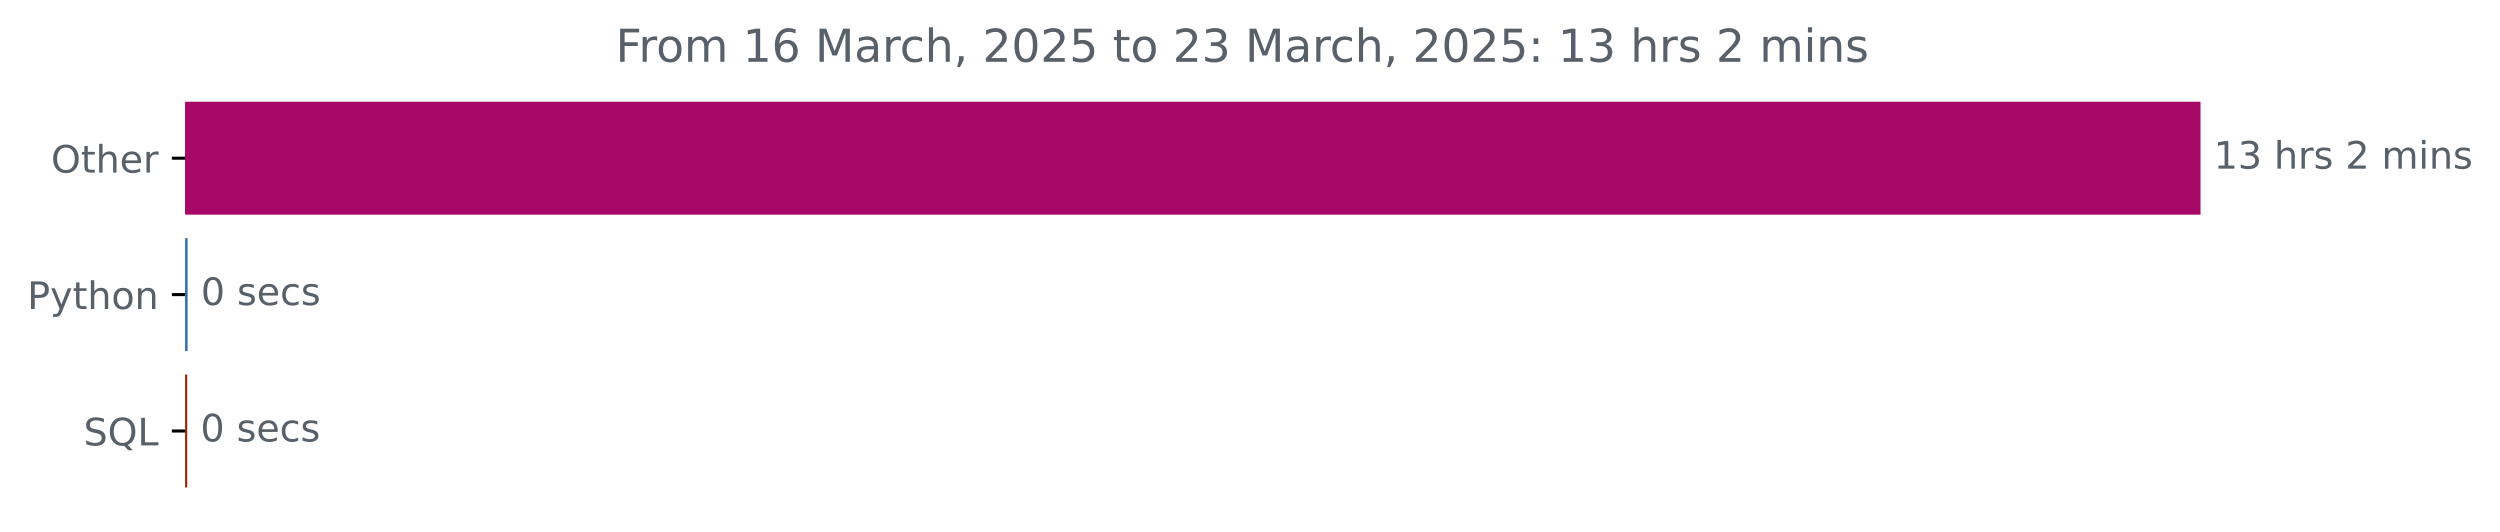
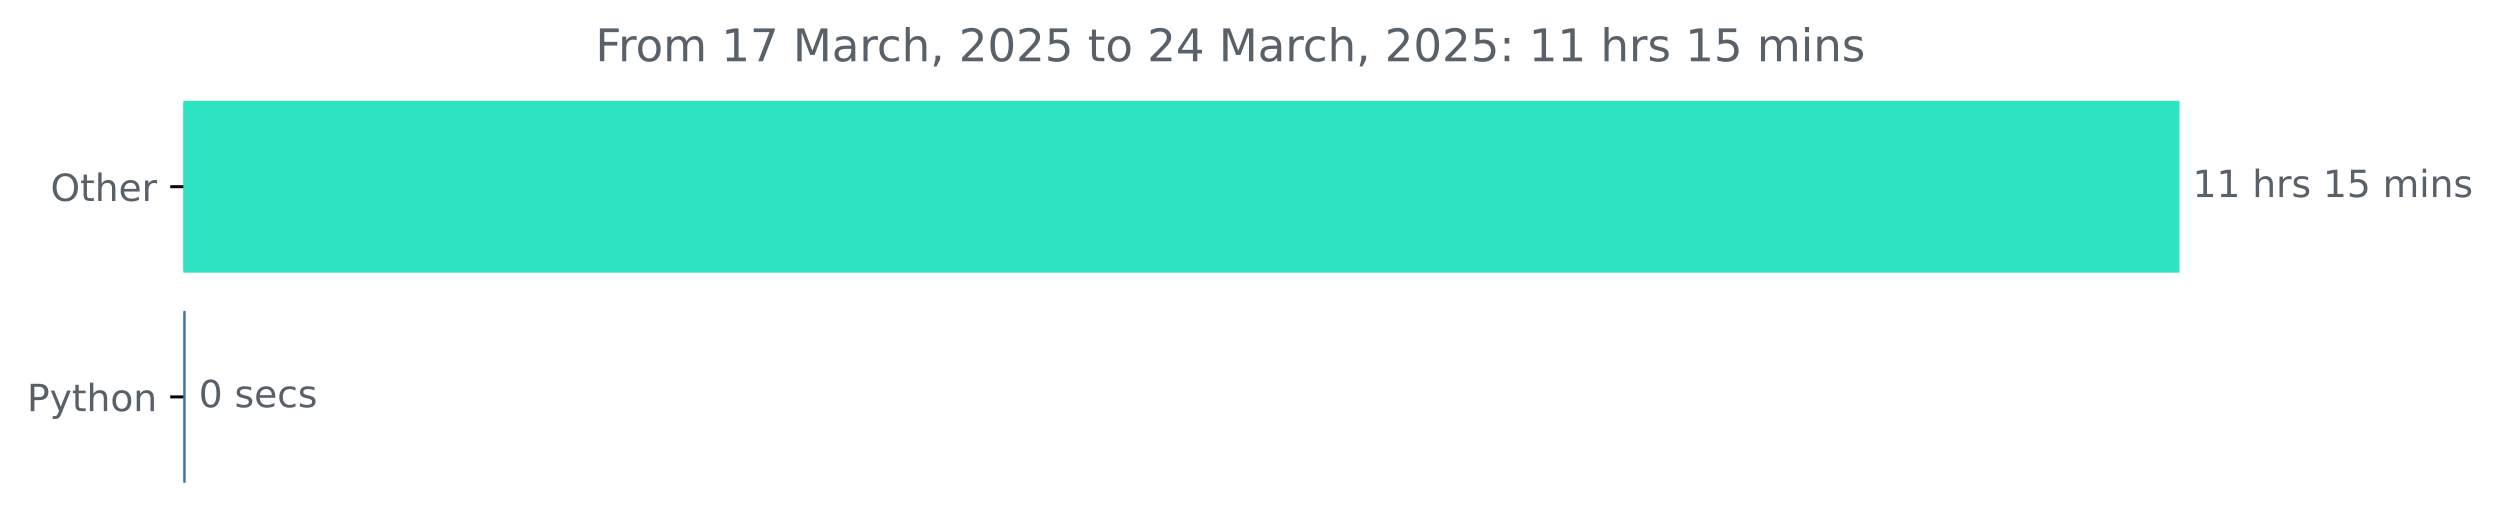
- <svg xmlns="http://www.w3.org/2000/svg" xmlns:xlink="http://www.w3.org/1999/xlink" width="659.836pt" height="140.398pt" viewBox="0 0 659.836 140.398" version="1.1">
+ <svg xmlns="http://www.w3.org/2000/svg" xmlns:xlink="http://www.w3.org/1999/xlink" width="666.199pt" height="140.398pt" viewBox="0 0 666.199 140.398" version="1.1">
  <defs>
    <style type="text/css">*{stroke-linejoin: round; stroke-linecap: butt}</style>
  </defs>
  <g id="figure_1">
    <g id="patch_1">
-       <path d="M 0 140.398  L 659.836 140.398  L 659.836 0  L 0 0  L 0 140.398  z " style="fill: none" />
+       <path d="M 0 140.398  L 666.199 140.398  L 666.199 0  L 0 0  L 0 140.398  z " style="fill: none" />
    </g>
    <g id="axes_1">
      <g id="patch_2">
-         <path d="M 48.862 27.358  L 580.291 27.358  L 580.291 56.158  L 48.862 56.158  z " clip-path="url(#p1045ea2bdf)" style="fill: #a50866; stroke: #a50866; stroke-linejoin: miter" />
+         <path d="M 48.862 27.358  L 580.291 27.358  L 580.291 72.158  L 48.862 72.158  z " clip-path="url(#p37d23cd0c0)" style="fill: #2ee3c0; stroke: #2ee3c0; stroke-linejoin: miter" />
      </g>
      <g id="patch_3">
-         <path d="M 48.862 63.358  L 49.022 63.358  L 49.022 92.158  L 48.862 92.158  z " clip-path="url(#p1045ea2bdf)" style="fill: #3572a5; stroke: #3572a5; stroke-linejoin: miter" />
-       </g>
-       <g id="patch_4">
-         <path d="M 48.862 99.358  L 48.916 99.358  L 48.916 128.158  L 48.862 128.158  z " clip-path="url(#p1045ea2bdf)" style="fill: #9a2202; stroke: #9a2202; stroke-linejoin: miter" />
+         <path d="M 48.862 83.358  L 48.969 83.358  L 48.969 128.158  L 48.862 128.158  z " clip-path="url(#p37d23cd0c0)" style="fill: #3572a5; stroke: #3572a5; stroke-linejoin: miter" />
      </g>
      <g id="matplotlib.axis_1" />
      <g id="matplotlib.axis_2">
        <g id="ytick_1">
          <g id="line2d_1">
            <defs>
-               <path id="mba4abc4ebd" d="M 0 0  L -3.5 0  " style="stroke: #000000; stroke-width: 0.8" />
+               <path id="m7637bf9f53" d="M 0 0  L -3.5 0  " style="stroke: #000000; stroke-width: 0.8" />
            </defs>
            <g>
-               <use xlink:href="#mba4abc4ebd" x="48.862" y="41.758" style="stroke: #000000; stroke-width: 0.8" />
+               <use xlink:href="#m7637bf9f53" x="48.862" y="49.758" style="stroke: #000000; stroke-width: 0.8" />
            </g>
          </g>
          <g id="text_1">
-             <g style="fill: #586069" transform="translate(13.46875 45.55734) scale(0.1 -0.1)">
+             <g style="fill: #586069" transform="translate(13.46875 53.55734) scale(0.1 -0.1)">
              <defs>
                <path id="DejaVuSans-4f" d="M 2522 4238  Q 1834 4238 1429 3725  Q 1025 3213 1025 2328  Q 1025 1447 1429 934  Q 1834 422 2522 422  Q 3209 422 3611 934  Q 4013 1447 4013 2328  Q 4013 3213 3611 3725  Q 3209 4238 2522 4238  z M 2522 4750  Q 3503 4750 4090 4092  Q 4678 3434 4678 2328  Q 4678 1225 4090 567  Q 3503 -91 2522 -91  Q 1538 -91 948 565  Q 359 1222 359 2328  Q 359 3434 948 4092  Q 1538 4750 2522 4750  z " transform="scale(0.015625)" />
                <path id="DejaVuSans-74" d="M 1172 4494  L 1172 3500  L 2356 3500  L 2356 3053  L 1172 3053  L 1172 1153  Q 1172 725 1289 603  Q 1406 481 1766 481  L 2356 481  L 2356 0  L 1766 0  Q 1100 0 847 248  Q 594 497 594 1153  L 594 3053  L 172 3053  L 172 3500  L 594 3500  L 594 4494  L 1172 4494  z " transform="scale(0.015625)" />
                <path id="DejaVuSans-68" d="M 3513 2113  L 3513 0  L 2938 0  L 2938 2094  Q 2938 2591 2744 2837  Q 2550 3084 2163 3084  Q 1697 3084 1428 2787  Q 1159 2491 1159 1978  L 1159 0  L 581 0  L 581 4863  L 1159 4863  L 1159 2956  Q 1366 3272 1645 3428  Q 1925 3584 2291 3584  Q 2894 3584 3203 3211  Q 3513 2838 3513 2113  z " transform="scale(0.015625)" />
                <path id="DejaVuSans-65" d="M 3597 1894  L 3597 1613  L 953 1613  Q 991 1019 1311 708  Q 1631 397 2203 397  Q 2534 397 2845 478  Q 3156 559 3463 722  L 3463 178  Q 3153 47 2828 -22  Q 2503 -91 2169 -91  Q 1331 -91 842 396  Q 353 884 353 1716  Q 353 2575 817 3079  Q 1281 3584 2069 3584  Q 2775 3584 3186 3129  Q 3597 2675 3597 1894  z M 3022 2063  Q 3016 2534 2758 2815  Q 2500 3097 2075 3097  Q 1594 3097 1305 2825  Q 1016 2553 972 2059  L 3022 2063  z " transform="scale(0.015625)" />
                <path id="DejaVuSans-72" d="M 2631 2963  Q 2534 3019 2420 3045  Q 2306 3072 2169 3072  Q 1681 3072 1420 2755  Q 1159 2438 1159 1844  L 1159 0  L 581 0  L 581 3500  L 1159 3500  L 1159 2956  Q 1341 3275 1631 3429  Q 1922 3584 2338 3584  Q 2397 3584 2469 3576  Q 2541 3569 2628 3553  L 2631 2963  z " transform="scale(0.015625)" />
              </defs>
              <use xlink:href="#DejaVuSans-4f" />
              <use xlink:href="#DejaVuSans-74" x="78.711" />
              <use xlink:href="#DejaVuSans-68" x="117.92" />
              <use xlink:href="#DejaVuSans-65" x="181.299" />
              <use xlink:href="#DejaVuSans-72" x="242.822" />
            </g>
          </g>
        </g>
        <g id="ytick_2">
          <g id="line2d_2">
            <g>
-               <use xlink:href="#mba4abc4ebd" x="48.862" y="77.758" style="stroke: #000000; stroke-width: 0.8" />
+               <use xlink:href="#m7637bf9f53" x="48.862" y="105.758" style="stroke: #000000; stroke-width: 0.8" />
            </g>
          </g>
          <g id="text_2">
-             <g style="fill: #586069" transform="translate(7.2 81.55734) scale(0.1 -0.1)">
+             <g style="fill: #586069" transform="translate(7.2 109.5573) scale(0.1 -0.1)">
              <defs>
                <path id="DejaVuSans-50" d="M 1259 4147  L 1259 2394  L 2053 2394  Q 2494 2394 2734 2622  Q 2975 2850 2975 3272  Q 2975 3691 2734 3919  Q 2494 4147 2053 4147  L 1259 4147  z M 628 4666  L 2053 4666  Q 2838 4666 3239 4311  Q 3641 3956 3641 3272  Q 3641 2581 3239 2228  Q 2838 1875 2053 1875  L 1259 1875  L 1259 0  L 628 0  L 628 4666  z " transform="scale(0.015625)" />
                <path id="DejaVuSans-79" d="M 2059 -325  Q 1816 -950 1584 -1140  Q 1353 -1331 966 -1331  L 506 -1331  L 506 -850  L 844 -850  Q 1081 -850 1212 -737  Q 1344 -625 1503 -206  L 1606 56  L 191 3500  L 800 3500  L 1894 763  L 2988 3500  L 3597 3500  L 2059 -325  z " transform="scale(0.015625)" />
                <path id="DejaVuSans-6f" d="M 1959 3097  Q 1497 3097 1228 2736  Q 959 2375 959 1747  Q 959 1119 1226 758  Q 1494 397 1959 397  Q 2419 397 2687 759  Q 2956 1122 2956 1747  Q 2956 2369 2687 2733  Q 2419 3097 1959 3097  z M 1959 3584  Q 2709 3584 3137 3096  Q 3566 2609 3566 1747  Q 3566 888 3137 398  Q 2709 -91 1959 -91  Q 1206 -91 779 398  Q 353 888 353 1747  Q 353 2609 779 3096  Q 1206 3584 1959 3584  z " transform="scale(0.015625)" />
                <path id="DejaVuSans-6e" d="M 3513 2113  L 3513 0  L 2938 0  L 2938 2094  Q 2938 2591 2744 2837  Q 2550 3084 2163 3084  Q 1697 3084 1428 2787  Q 1159 2491 1159 1978  L 1159 0  L 581 0  L 581 3500  L 1159 3500  L 1159 2956  Q 1366 3272 1645 3428  Q 1925 3584 2291 3584  Q 2894 3584 3203 3211  Q 3513 2838 3513 2113  z " transform="scale(0.015625)" />
              </defs>
              <use xlink:href="#DejaVuSans-50" />
              <use xlink:href="#DejaVuSans-79" x="60.303" />
              <use xlink:href="#DejaVuSans-74" x="119.482" />
              <use xlink:href="#DejaVuSans-68" x="158.691" />
              <use xlink:href="#DejaVuSans-6f" x="222.07" />
              <use xlink:href="#DejaVuSans-6e" x="283.252" />
            </g>
          </g>
        </g>
-         <g id="ytick_3">
-           <g id="line2d_3">
-             <g>
-               <use xlink:href="#mba4abc4ebd" x="48.862" y="113.758" style="stroke: #000000; stroke-width: 0.8" />
-             </g>
-           </g>
-           <g id="text_3">
-             <g style="fill: #586069" transform="translate(22.07031 117.5573) scale(0.1 -0.1)">
-               <defs>
-                 <path id="DejaVuSans-53" d="M 3425 4513  L 3425 3897  Q 3066 4069 2747 4153  Q 2428 4238 2131 4238  Q 1616 4238 1336 4038  Q 1056 3838 1056 3469  Q 1056 3159 1242 3001  Q 1428 2844 1947 2747  L 2328 2669  Q 3034 2534 3370 2195  Q 3706 1856 3706 1288  Q 3706 609 3251 259  Q 2797 -91 1919 -91  Q 1588 -91 1214 -16  Q 841 59 441 206  L 441 856  Q 825 641 1194 531  Q 1563 422 1919 422  Q 2459 422 2753 634  Q 3047 847 3047 1241  Q 3047 1584 2836 1778  Q 2625 1972 2144 2069  L 1759 2144  Q 1053 2284 737 2584  Q 422 2884 422 3419  Q 422 4038 858 4394  Q 1294 4750 2059 4750  Q 2388 4750 2728 4690  Q 3069 4631 3425 4513  z " transform="scale(0.015625)" />
-                 <path id="DejaVuSans-51" d="M 2522 4238  Q 1834 4238 1429 3725  Q 1025 3213 1025 2328  Q 1025 1447 1429 934  Q 1834 422 2522 422  Q 3209 422 3611 934  Q 4013 1447 4013 2328  Q 4013 3213 3611 3725  Q 3209 4238 2522 4238  z M 3406 84  L 4238 -825  L 3475 -825  L 2784 -78  Q 2681 -84 2626 -87  Q 2572 -91 2522 -91  Q 1538 -91 948 567  Q 359 1225 359 2328  Q 359 3434 948 4092  Q 1538 4750 2522 4750  Q 3503 4750 4090 4092  Q 4678 3434 4678 2328  Q 4678 1516 4351 937  Q 4025 359 3406 84  z " transform="scale(0.015625)" />
-                 <path id="DejaVuSans-4c" d="M 628 4666  L 1259 4666  L 1259 531  L 3531 531  L 3531 0  L 628 0  L 628 4666  z " transform="scale(0.015625)" />
-               </defs>
-               <use xlink:href="#DejaVuSans-53" />
-               <use xlink:href="#DejaVuSans-51" x="63.477" />
-               <use xlink:href="#DejaVuSans-4c" x="142.188" />
-             </g>
-           </g>
-         </g>
      </g>
-       <g id="text_4">
-         <g style="fill: #586069" transform="translate(584.2911 44.5175) scale(0.1 -0.1)">
+       <g id="text_3">
+         <g style="fill: #586069" transform="translate(584.2911 52.5175) scale(0.1 -0.1)">
          <defs>
            <path id="DejaVuSans-31" d="M 794 531  L 1825 531  L 1825 4091  L 703 3866  L 703 4441  L 1819 4666  L 2450 4666  L 2450 531  L 3481 531  L 3481 0  L 794 0  L 794 531  z " transform="scale(0.015625)" />
-             <path id="DejaVuSans-33" d="M 2597 2516  Q 3050 2419 3304 2112  Q 3559 1806 3559 1356  Q 3559 666 3084 287  Q 2609 -91 1734 -91  Q 1441 -91 1130 -33  Q 819 25 488 141  L 488 750  Q 750 597 1062 519  Q 1375 441 1716 441  Q 2309 441 2620 675  Q 2931 909 2931 1356  Q 2931 1769 2642 2001  Q 2353 2234 1838 2234  L 1294 2234  L 1294 2753  L 1863 2753  Q 2328 2753 2575 2939  Q 2822 3125 2822 3475  Q 2822 3834 2567 4026  Q 2313 4219 1838 4219  Q 1578 4219 1281 4162  Q 984 4106 628 3988  L 628 4550  Q 988 4650 1302 4700  Q 1616 4750 1894 4750  Q 2613 4750 3031 4423  Q 3450 4097 3450 3541  Q 3450 3153 3228 2886  Q 3006 2619 2597 2516  z " transform="scale(0.015625)" />
            <path id="DejaVuSans-20" transform="scale(0.015625)" />
            <path id="DejaVuSans-73" d="M 2834 3397  L 2834 2853  Q 2591 2978 2328 3040  Q 2066 3103 1784 3103  Q 1356 3103 1142 2972  Q 928 2841 928 2578  Q 928 2378 1081 2264  Q 1234 2150 1697 2047  L 1894 2003  Q 2506 1872 2764 1633  Q 3022 1394 3022 966  Q 3022 478 2636 193  Q 2250 -91 1575 -91  Q 1294 -91 989 -36  Q 684 19 347 128  L 347 722  Q 666 556 975 473  Q 1284 391 1588 391  Q 1994 391 2212 530  Q 2431 669 2431 922  Q 2431 1156 2273 1281  Q 2116 1406 1581 1522  L 1381 1569  Q 847 1681 609 1914  Q 372 2147 372 2553  Q 372 3047 722 3315  Q 1072 3584 1716 3584  Q 2034 3584 2315 3537  Q 2597 3491 2834 3397  z " transform="scale(0.015625)" />
-             <path id="DejaVuSans-32" d="M 1228 531  L 3431 531  L 3431 0  L 469 0  L 469 531  Q 828 903 1448 1529  Q 2069 2156 2228 2338  Q 2531 2678 2651 2914  Q 2772 3150 2772 3378  Q 2772 3750 2511 3984  Q 2250 4219 1831 4219  Q 1534 4219 1204 4116  Q 875 4013 500 3803  L 500 4441  Q 881 4594 1212 4672  Q 1544 4750 1819 4750  Q 2544 4750 2975 4387  Q 3406 4025 3406 3419  Q 3406 3131 3298 2873  Q 3191 2616 2906 2266  Q 2828 2175 2409 1742  Q 1991 1309 1228 531  z " transform="scale(0.015625)" />
+             <path id="DejaVuSans-35" d="M 691 4666  L 3169 4666  L 3169 4134  L 1269 4134  L 1269 2991  Q 1406 3038 1543 3061  Q 1681 3084 1819 3084  Q 2600 3084 3056 2656  Q 3513 2228 3513 1497  Q 3513 744 3044 326  Q 2575 -91 1722 -91  Q 1428 -91 1123 -41  Q 819 9 494 109  L 494 744  Q 775 591 1075 516  Q 1375 441 1709 441  Q 2250 441 2565 725  Q 2881 1009 2881 1497  Q 2881 1984 2565 2268  Q 2250 2553 1709 2553  Q 1456 2553 1204 2497  Q 953 2441 691 2322  L 691 4666  z " transform="scale(0.015625)" />
            <path id="DejaVuSans-6d" d="M 3328 2828  Q 3544 3216 3844 3400  Q 4144 3584 4550 3584  Q 5097 3584 5394 3201  Q 5691 2819 5691 2113  L 5691 0  L 5113 0  L 5113 2094  Q 5113 2597 4934 2840  Q 4756 3084 4391 3084  Q 3944 3084 3684 2787  Q 3425 2491 3425 1978  L 3425 0  L 2847 0  L 2847 2094  Q 2847 2600 2669 2842  Q 2491 3084 2119 3084  Q 1678 3084 1418 2786  Q 1159 2488 1159 1978  L 1159 0  L 581 0  L 581 3500  L 1159 3500  L 1159 2956  Q 1356 3278 1631 3431  Q 1906 3584 2284 3584  Q 2666 3584 2933 3390  Q 3200 3197 3328 2828  z " transform="scale(0.015625)" />
            <path id="DejaVuSans-69" d="M 603 3500  L 1178 3500  L 1178 0  L 603 0  L 603 3500  z M 603 4863  L 1178 4863  L 1178 4134  L 603 4134  L 603 4863  z " transform="scale(0.015625)" />
          </defs>
          <use xlink:href="#DejaVuSans-31" />
-           <use xlink:href="#DejaVuSans-33" x="63.623" />
+           <use xlink:href="#DejaVuSans-31" x="63.623" />
          <use xlink:href="#DejaVuSans-20" x="127.246" />
          <use xlink:href="#DejaVuSans-68" x="159.033" />
          <use xlink:href="#DejaVuSans-72" x="222.412" />
          <use xlink:href="#DejaVuSans-73" x="263.525" />
          <use xlink:href="#DejaVuSans-20" x="315.625" />
-           <use xlink:href="#DejaVuSans-32" x="347.412" />
-           <use xlink:href="#DejaVuSans-20" x="411.035" />
-           <use xlink:href="#DejaVuSans-6d" x="442.822" />
-           <use xlink:href="#DejaVuSans-69" x="540.234" />
-           <use xlink:href="#DejaVuSans-6e" x="568.018" />
-           <use xlink:href="#DejaVuSans-73" x="631.396" />
+           <use xlink:href="#DejaVuSans-31" x="347.412" />
+           <use xlink:href="#DejaVuSans-35" x="411.035" />
+           <use xlink:href="#DejaVuSans-20" x="474.658" />
+           <use xlink:href="#DejaVuSans-6d" x="506.445" />
+           <use xlink:href="#DejaVuSans-69" x="603.857" />
+           <use xlink:href="#DejaVuSans-6e" x="631.641" />
+           <use xlink:href="#DejaVuSans-73" x="695.02" />
        </g>
      </g>
-       <g id="text_5">
-         <g style="fill: #586069" transform="translate(53.02199 80.5175) scale(0.1 -0.1)">
+       <g id="text_4">
+         <g style="fill: #586069" transform="translate(52.96881 108.5175) scale(0.1 -0.1)">
          <defs>
            <path id="DejaVuSans-30" d="M 2034 4250  Q 1547 4250 1301 3770  Q 1056 3291 1056 2328  Q 1056 1369 1301 889  Q 1547 409 2034 409  Q 2525 409 2770 889  Q 3016 1369 3016 2328  Q 3016 3291 2770 3770  Q 2525 4250 2034 4250  z M 2034 4750  Q 2819 4750 3233 4129  Q 3647 3509 3647 2328  Q 3647 1150 3233 529  Q 2819 -91 2034 -91  Q 1250 -91 836 529  Q 422 1150 422 2328  Q 422 3509 836 4129  Q 1250 4750 2034 4750  z " transform="scale(0.015625)" />
            <path id="DejaVuSans-63" d="M 3122 3366  L 3122 2828  Q 2878 2963 2633 3030  Q 2388 3097 2138 3097  Q 1578 3097 1268 2742  Q 959 2388 959 1747  Q 959 1106 1268 751  Q 1578 397 2138 397  Q 2388 397 2633 464  Q 2878 531 3122 666  L 3122 134  Q 2881 22 2623 -34  Q 2366 -91 2075 -91  Q 1284 -91 818 406  Q 353 903 353 1747  Q 353 2603 823 3093  Q 1294 3584 2113 3584  Q 2378 3584 2631 3529  Q 2884 3475 3122 3366  z " transform="scale(0.015625)" />
          </defs>
          <use xlink:href="#DejaVuSans-30" />
          <use xlink:href="#DejaVuSans-20" x="63.623" />
          <use xlink:href="#DejaVuSans-73" x="95.41" />
          <use xlink:href="#DejaVuSans-65" x="147.51" />
          <use xlink:href="#DejaVuSans-63" x="209.033" />
          <use xlink:href="#DejaVuSans-73" x="264.014" />
        </g>
      </g>
-       <g id="text_6">
-         <g style="fill: #586069" transform="translate(52.91566 116.5175) scale(0.1 -0.1)">
-           <use xlink:href="#DejaVuSans-30" />
-           <use xlink:href="#DejaVuSans-20" x="63.623" />
-           <use xlink:href="#DejaVuSans-73" x="95.41" />
-           <use xlink:href="#DejaVuSans-65" x="147.51" />
-           <use xlink:href="#DejaVuSans-63" x="209.033" />
-           <use xlink:href="#DejaVuSans-73" x="264.014" />
-         </g>
-       </g>
-       <g id="text_7">
-         <g style="fill: #586069" transform="translate(162.495 16.31812) scale(0.12 -0.12)">
+       <g id="text_5">
+         <g style="fill: #586069" transform="translate(158.6775 16.31812) scale(0.12 -0.12)">
          <defs>
            <path id="DejaVuSans-46" d="M 628 4666  L 3309 4666  L 3309 4134  L 1259 4134  L 1259 2759  L 3109 2759  L 3109 2228  L 1259 2228  L 1259 0  L 628 0  L 628 4666  z " transform="scale(0.015625)" />
-             <path id="DejaVuSans-36" d="M 2113 2584  Q 1688 2584 1439 2293  Q 1191 2003 1191 1497  Q 1191 994 1439 701  Q 1688 409 2113 409  Q 2538 409 2786 701  Q 3034 994 3034 1497  Q 3034 2003 2786 2293  Q 2538 2584 2113 2584  z M 3366 4563  L 3366 3988  Q 3128 4100 2886 4159  Q 2644 4219 2406 4219  Q 1781 4219 1451 3797  Q 1122 3375 1075 2522  Q 1259 2794 1537 2939  Q 1816 3084 2150 3084  Q 2853 3084 3261 2657  Q 3669 2231 3669 1497  Q 3669 778 3244 343  Q 2819 -91 2113 -91  Q 1303 -91 875 529  Q 447 1150 447 2328  Q 447 3434 972 4092  Q 1497 4750 2381 4750  Q 2619 4750 2861 4703  Q 3103 4656 3366 4563  z " transform="scale(0.015625)" />
+             <path id="DejaVuSans-37" d="M 525 4666  L 3525 4666  L 3525 4397  L 1831 0  L 1172 0  L 2766 4134  L 525 4134  L 525 4666  z " transform="scale(0.015625)" />
            <path id="DejaVuSans-4d" d="M 628 4666  L 1569 4666  L 2759 1491  L 3956 4666  L 4897 4666  L 4897 0  L 4281 0  L 4281 4097  L 3078 897  L 2444 897  L 1241 4097  L 1241 0  L 628 0  L 628 4666  z " transform="scale(0.015625)" />
            <path id="DejaVuSans-61" d="M 2194 1759  Q 1497 1759 1228 1600  Q 959 1441 959 1056  Q 959 750 1161 570  Q 1363 391 1709 391  Q 2188 391 2477 730  Q 2766 1069 2766 1631  L 2766 1759  L 2194 1759  z M 3341 1997  L 3341 0  L 2766 0  L 2766 531  Q 2569 213 2275 61  Q 1981 -91 1556 -91  Q 1019 -91 701 211  Q 384 513 384 1019  Q 384 1609 779 1909  Q 1175 2209 1959 2209  L 2766 2209  L 2766 2266  Q 2766 2663 2505 2880  Q 2244 3097 1772 3097  Q 1472 3097 1187 3025  Q 903 2953 641 2809  L 641 3341  Q 956 3463 1253 3523  Q 1550 3584 1831 3584  Q 2591 3584 2966 3190  Q 3341 2797 3341 1997  z " transform="scale(0.015625)" />
            <path id="DejaVuSans-2c" d="M 750 794  L 1409 794  L 1409 256  L 897 -744  L 494 -744  L 750 256  L 750 794  z " transform="scale(0.015625)" />
-             <path id="DejaVuSans-35" d="M 691 4666  L 3169 4666  L 3169 4134  L 1269 4134  L 1269 2991  Q 1406 3038 1543 3061  Q 1681 3084 1819 3084  Q 2600 3084 3056 2656  Q 3513 2228 3513 1497  Q 3513 744 3044 326  Q 2575 -91 1722 -91  Q 1428 -91 1123 -41  Q 819 9 494 109  L 494 744  Q 775 591 1075 516  Q 1375 441 1709 441  Q 2250 441 2565 725  Q 2881 1009 2881 1497  Q 2881 1984 2565 2268  Q 2250 2553 1709 2553  Q 1456 2553 1204 2497  Q 953 2441 691 2322  L 691 4666  z " transform="scale(0.015625)" />
+             <path id="DejaVuSans-32" d="M 1228 531  L 3431 531  L 3431 0  L 469 0  L 469 531  Q 828 903 1448 1529  Q 2069 2156 2228 2338  Q 2531 2678 2651 2914  Q 2772 3150 2772 3378  Q 2772 3750 2511 3984  Q 2250 4219 1831 4219  Q 1534 4219 1204 4116  Q 875 4013 500 3803  L 500 4441  Q 881 4594 1212 4672  Q 1544 4750 1819 4750  Q 2544 4750 2975 4387  Q 3406 4025 3406 3419  Q 3406 3131 3298 2873  Q 3191 2616 2906 2266  Q 2828 2175 2409 1742  Q 1991 1309 1228 531  z " transform="scale(0.015625)" />
+             <path id="DejaVuSans-34" d="M 2419 4116  L 825 1625  L 2419 1625  L 2419 4116  z M 2253 4666  L 3047 4666  L 3047 1625  L 3713 1625  L 3713 1100  L 3047 1100  L 3047 0  L 2419 0  L 2419 1100  L 313 1100  L 313 1709  L 2253 4666  z " transform="scale(0.015625)" />
            <path id="DejaVuSans-3a" d="M 750 794  L 1409 794  L 1409 0  L 750 0  L 750 794  z M 750 3309  L 1409 3309  L 1409 2516  L 750 2516  L 750 3309  z " transform="scale(0.015625)" />
          </defs>
          <use xlink:href="#DejaVuSans-46" />
          <use xlink:href="#DejaVuSans-72" x="50.27" />
          <use xlink:href="#DejaVuSans-6f" x="89.133" />
          <use xlink:href="#DejaVuSans-6d" x="150.314" />
          <use xlink:href="#DejaVuSans-20" x="247.727" />
          <use xlink:href="#DejaVuSans-31" x="279.514" />
-           <use xlink:href="#DejaVuSans-36" x="343.137" />
+           <use xlink:href="#DejaVuSans-37" x="343.137" />
          <use xlink:href="#DejaVuSans-20" x="406.76" />
          <use xlink:href="#DejaVuSans-4d" x="438.547" />
          <use xlink:href="#DejaVuSans-61" x="524.826" />
          <use xlink:href="#DejaVuSans-72" x="586.105" />
          <use xlink:href="#DejaVuSans-63" x="624.969" />
          <use xlink:href="#DejaVuSans-68" x="679.949" />
          <use xlink:href="#DejaVuSans-2c" x="743.328" />
          <use xlink:href="#DejaVuSans-20" x="775.115" />
          <use xlink:href="#DejaVuSans-32" x="806.902" />
          <use xlink:href="#DejaVuSans-30" x="870.525" />
          <use xlink:href="#DejaVuSans-32" x="934.148" />
          <use xlink:href="#DejaVuSans-35" x="997.771" />
          <use xlink:href="#DejaVuSans-20" x="1061.395" />
          <use xlink:href="#DejaVuSans-74" x="1093.182" />
          <use xlink:href="#DejaVuSans-6f" x="1132.391" />
          <use xlink:href="#DejaVuSans-20" x="1193.572" />
          <use xlink:href="#DejaVuSans-32" x="1225.359" />
-           <use xlink:href="#DejaVuSans-33" x="1288.982" />
+           <use xlink:href="#DejaVuSans-34" x="1288.982" />
          <use xlink:href="#DejaVuSans-20" x="1352.605" />
          <use xlink:href="#DejaVuSans-4d" x="1384.393" />
          <use xlink:href="#DejaVuSans-61" x="1470.672" />
          <use xlink:href="#DejaVuSans-72" x="1531.951" />
          <use xlink:href="#DejaVuSans-63" x="1570.814" />
          <use xlink:href="#DejaVuSans-68" x="1625.795" />
          <use xlink:href="#DejaVuSans-2c" x="1689.174" />
          <use xlink:href="#DejaVuSans-20" x="1720.961" />
          <use xlink:href="#DejaVuSans-32" x="1752.748" />
          <use xlink:href="#DejaVuSans-30" x="1816.371" />
          <use xlink:href="#DejaVuSans-32" x="1879.994" />
          <use xlink:href="#DejaVuSans-35" x="1943.617" />
          <use xlink:href="#DejaVuSans-3a" x="2007.24" />
          <use xlink:href="#DejaVuSans-20" x="2040.932" />
          <use xlink:href="#DejaVuSans-31" x="2072.719" />
-           <use xlink:href="#DejaVuSans-33" x="2136.342" />
+           <use xlink:href="#DejaVuSans-31" x="2136.342" />
          <use xlink:href="#DejaVuSans-20" x="2199.965" />
          <use xlink:href="#DejaVuSans-68" x="2231.752" />
          <use xlink:href="#DejaVuSans-72" x="2295.131" />
          <use xlink:href="#DejaVuSans-73" x="2336.244" />
          <use xlink:href="#DejaVuSans-20" x="2388.344" />
-           <use xlink:href="#DejaVuSans-32" x="2420.131" />
-           <use xlink:href="#DejaVuSans-20" x="2483.754" />
-           <use xlink:href="#DejaVuSans-6d" x="2515.541" />
-           <use xlink:href="#DejaVuSans-69" x="2612.953" />
-           <use xlink:href="#DejaVuSans-6e" x="2640.736" />
-           <use xlink:href="#DejaVuSans-73" x="2704.115" />
+           <use xlink:href="#DejaVuSans-31" x="2420.131" />
+           <use xlink:href="#DejaVuSans-35" x="2483.754" />
+           <use xlink:href="#DejaVuSans-20" x="2547.377" />
+           <use xlink:href="#DejaVuSans-6d" x="2579.164" />
+           <use xlink:href="#DejaVuSans-69" x="2676.576" />
+           <use xlink:href="#DejaVuSans-6e" x="2704.359" />
+           <use xlink:href="#DejaVuSans-73" x="2767.738" />
        </g>
      </g>
    </g>
  </g>
  <defs>
-     <clipPath id="p1045ea2bdf">
+     <clipPath id="p37d23cd0c0">
      <rect x="48.862" y="22.318" width="558" height="110.88" />
    </clipPath>
  </defs>
</svg>
